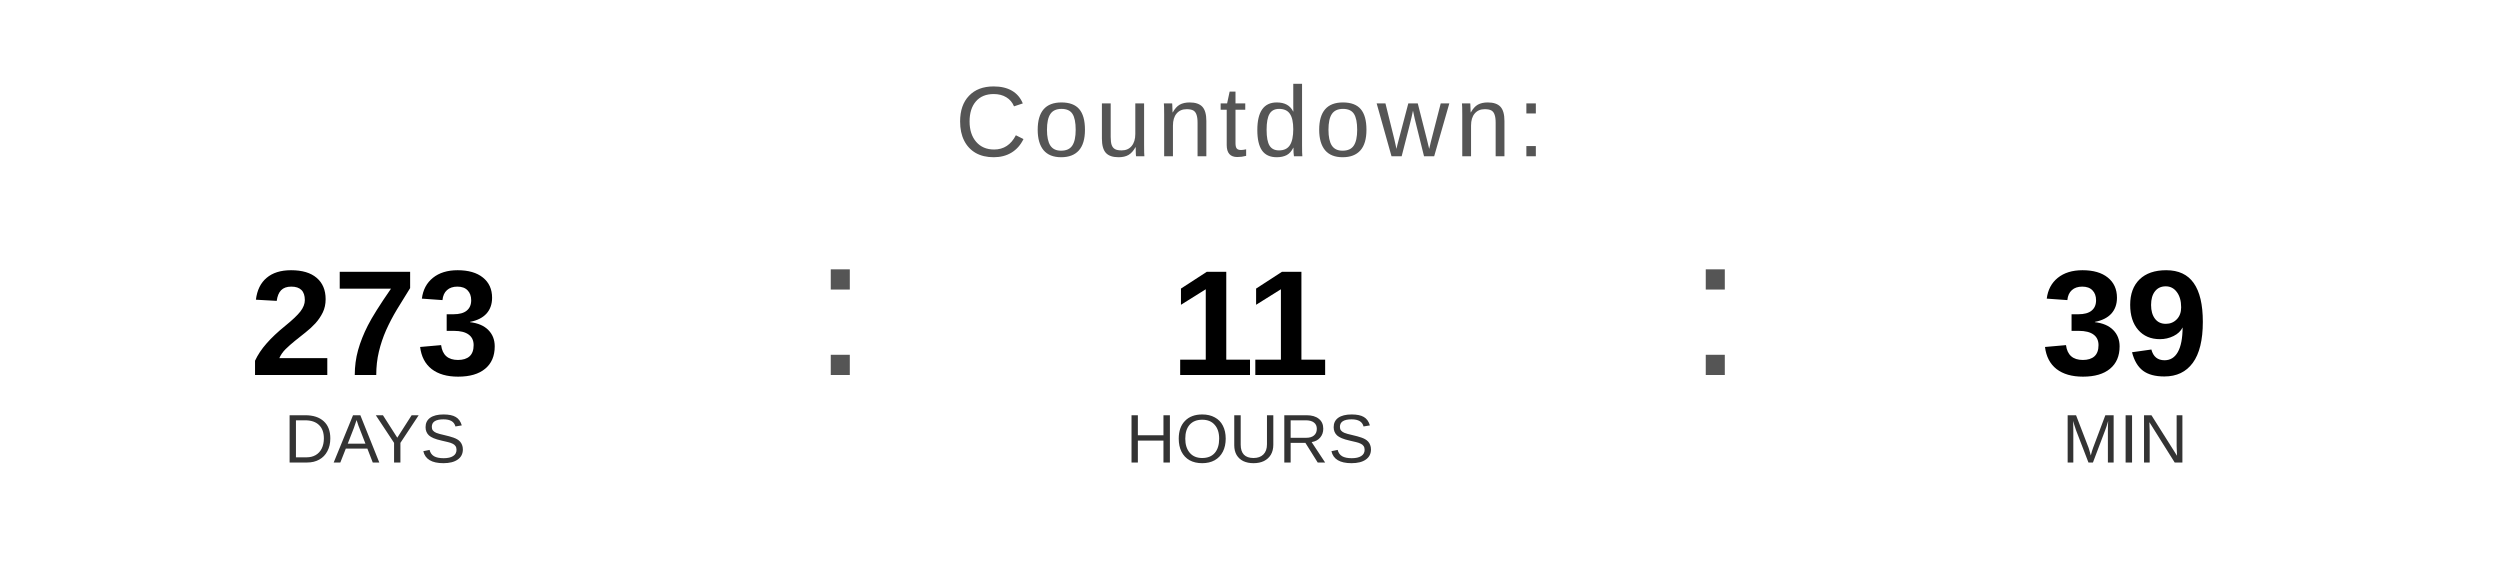
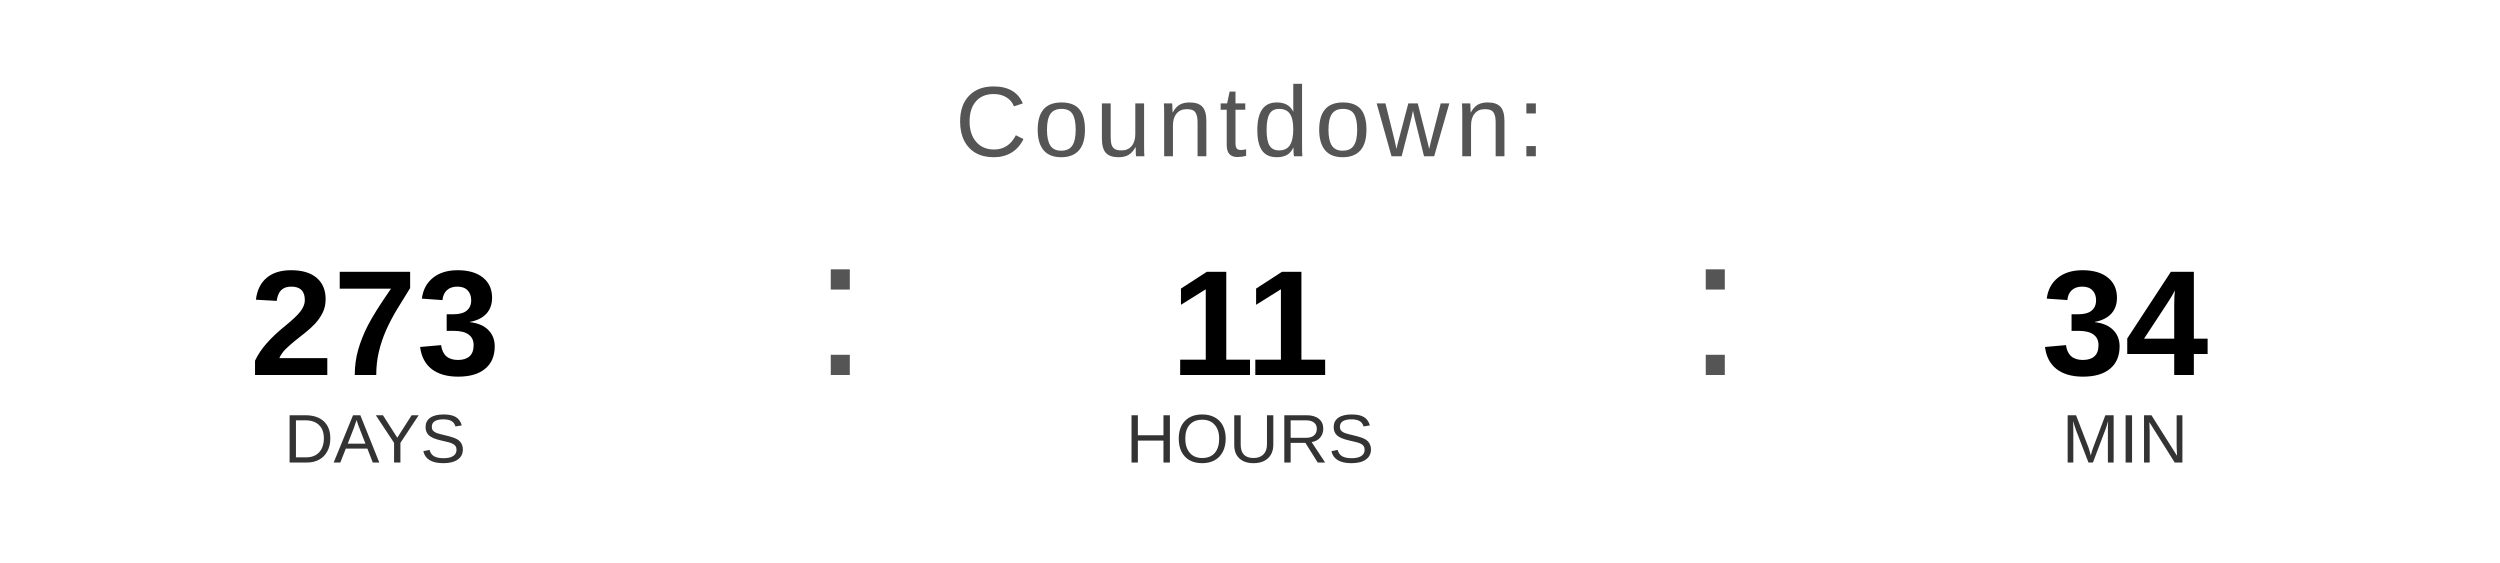
<svg xmlns="http://www.w3.org/2000/svg" width="400" height="90" viewBox="0 0 400 90">
  <text x="200" y="25" font-family="Arial, Helvetica, sans-serif" font-size="16" fill="#555555" text-anchor="middle" letter-spacing="1">
    Countdown:
  </text>
  <text x="60" y="60" font-family="Arial, Helvetica, sans-serif" font-size="24" font-weight="bold" fill="#000000" text-anchor="middle">273</text>
  <text x="60" y="74" font-family="Arial, Helvetica, sans-serif" font-size="11" fill="#333333" text-anchor="middle">DAYS</text>
  <text x="130" y="60" font-family="Arial, sans-serif" font-size="32" fill="#555555">:</text>
  <text x="200" y="60" font-family="Arial, Helvetica, sans-serif" font-size="24" font-weight="bold" fill="#000000" text-anchor="middle">11</text>
  <text x="200" y="74" font-family="Arial, Helvetica, sans-serif" font-size="11" fill="#333333" text-anchor="middle">HOURS</text>
  <text x="270" y="60" font-family="Arial, sans-serif" font-size="32" fill="#555555">:</text>
-   <text x="340" y="60" font-family="Arial, Helvetica, sans-serif" font-size="24" font-weight="bold" fill="#000000" text-anchor="middle">39</text>
+   <text x="340" y="60" font-family="Arial, Helvetica, sans-serif" font-size="24" font-weight="bold" fill="#000000" text-anchor="middle">34</text>
  <text x="340" y="74" font-family="Arial, Helvetica, sans-serif" font-size="11" fill="#333333" text-anchor="middle">MIN</text>
</svg>
